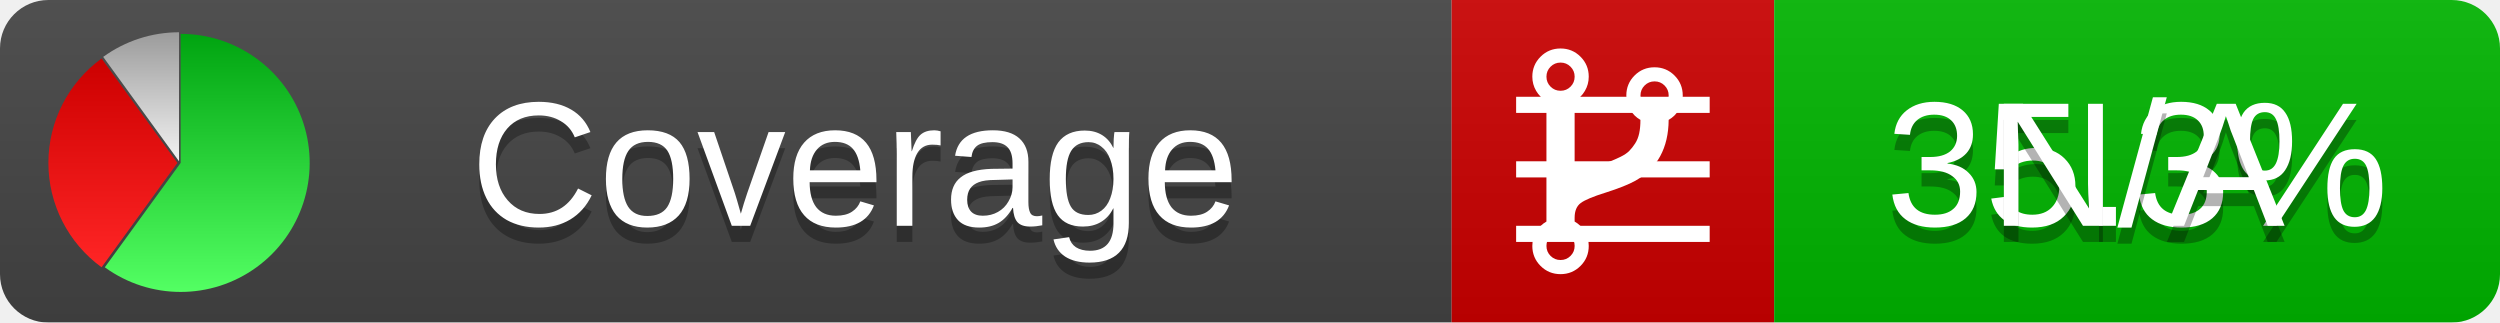
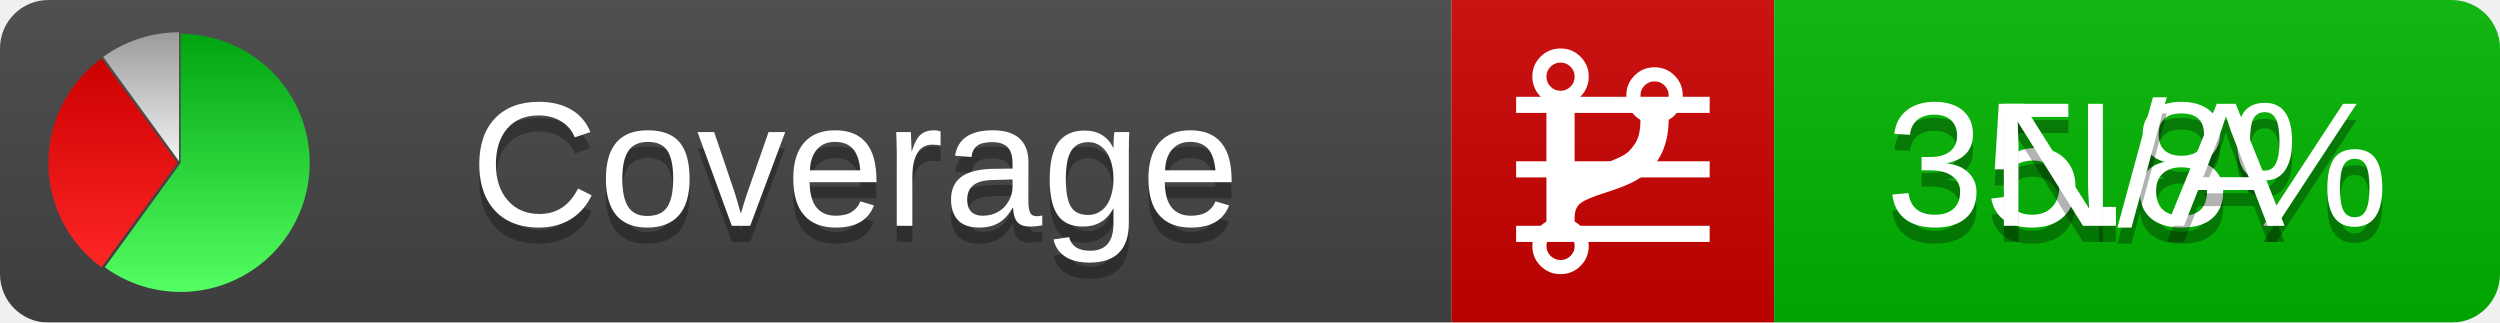
<svg xmlns="http://www.w3.org/2000/svg" xmlns:xlink="http://www.w3.org/1999/xlink" width="155" height="20">
  <style type="text/css">
          
            @keyframes fadeout {
              0 % { visibility: visible; opacity: 1; }
              40% { visibility: visible; opacity: 1; }
              50% { visibility: hidden; opacity: 0; }
              90% { visibility: hidden; opacity: 0; }
              100% { visibility: visible; opacity: 1; }
            }
            @keyframes fadein {
              0% { visibility: hidden; opacity: 0; }
              40% { visibility: hidden; opacity: 0; }
              50% { visibility: visible; opacity: 1; }
              90% { visibility: visible; opacity: 1; }
              100% { visibility: hidden; opacity: 0; }
            }
            .linecoverage {
                animation-duration: 10s;
                animation-name: fadeout;
                animation-iteration-count: infinite;
            }
            .branchcoverage {
                animation-duration: 10s;
                animation-name: fadein;
                animation-iteration-count: infinite;
            }
          
    </style>
  <defs>
    <linearGradient id="gradient" x2="0" y2="100%">
      <stop offset="0" stop-color="#bbb" stop-opacity=".1" />
      <stop offset="1" stop-opacity=".1" />
    </linearGradient>
    <linearGradient id="green" x2="0" y2="100%">
      <stop offset="0" stop-color="#00A410" />
      <stop offset="1" stop-color="#53FF63" />
    </linearGradient>
    <linearGradient id="red" x2="0" y2="100%">
      <stop offset="0" stop-color="#C00" />
      <stop offset="1" stop-color="#FF2525" />
    </linearGradient>
    <linearGradient id="gray" x2="0" y2="100%">
      <stop offset="0" stop-color="#9B9B9B" />
      <stop offset="1" stop-color="#F3F3F3" />
    </linearGradient>
    <mask id="mask">
      <rect width="155" height="20" rx="3" fill="#fff" />
    </mask>
    <g id="icon">
      <path style="fill:url(#green);" d="M205,202.5 l0,-200 a200,200 0 1,1 -117.558,361.803 z" />
      <path style="fill:url(#red);" d="M200,202.5 l-117.558,161.803 a200,200 0 0,1 0,-323.607 z" />
      <path style="fill:url(#gray);" d="M202.5,200 l-117.558,-161.803 a200,200 0 0,1 117.558,-38.196 z" />
    </g>
  </defs>
  <g mask="url(#mask)">
    <rect x="0" y="0" width="90" height="20" fill="#444" />
    <rect x="90" y="0" width="20" height="20" fill="#c00" />
    <rect x="110" y="0" width="45" height="20" fill="#00B600" />
    <rect x="0" y="0" width="155" height="20" fill="url(#gradient)" />
  </g>
  <g>
    <path class="linecoverage" stroke="#fff" d="M94 6.5 h12 M94 10.5 h12 M94 14.5 h12" />
    <path class="branchcoverage" fill="#fff" d="m 97.628,15.247 q 0,-0.364 -0.255,-0.619 -0.255,-0.255 -0.619,-0.255 -0.364,0 -0.619,0.255 -0.255,0.255 -0.255,0.619 0,0.364 0.255,0.619 0.255,0.255 0.619,0.255 0.364,0 0.619,-0.255 0.255,-0.255 0.255,-0.619 z m 0,-10.493 q 0,-0.364 -0.255,-0.619 -0.255,-0.255 -0.619,-0.255 -0.364,0 -0.619,0.255 -0.255,0.255 -0.255,0.619 0,0.364 0.255,0.619 0.255,0.255 0.619,0.255 0.364,0 0.619,-0.255 0.255,-0.255 0.255,-0.619 z m 5.83,1.166 q 0,-0.364 -0.255,-0.619 -0.255,-0.255 -0.619,-0.255 -0.364,0 -0.619,0.255 -0.255,0.255 -0.255,0.619 0,0.364 0.255,0.619 0.255,0.255 0.619,0.255 0.364,0 0.619,-0.255 0.255,-0.255 0.255,-0.619 z m 0.874,0 q 0,0.474 -0.237,0.879 -0.237,0.405 -0.638,0.633 -0.018,2.614 -2.059,3.771 -0.619,0.346 -1.849,0.738 -1.166,0.364 -1.544,0.647 -0.378,0.282 -0.378,0.911 l 0,0.237 q 0.401,0.228 0.638,0.633 0.237,0.405 0.237,0.879 0,0.729 -0.51,1.239 -0.51,0.51 -1.239,0.51 -0.729,0 -1.239,-0.51 -0.51,-0.51 -0.51,-1.239 0,-0.474 0.237,-0.879 0.237,-0.405 0.638,-0.633 l 0,-7.469 q -0.401,-0.228 -0.638,-0.633 -0.237,-0.405 -0.237,-0.879 0,-0.729 0.51,-1.239 0.51,-0.51 1.239,-0.51 0.729,0 1.239,0.51 0.51,0.51 0.51,1.239 0,0.474 -0.237,0.879 -0.237,0.405 -0.638,0.633 l 0,4.527 q 0.492,-0.237 1.403,-0.519 0.501,-0.155 0.797,-0.269 0.296,-0.114 0.642,-0.282 0.346,-0.169 0.537,-0.36 0.191,-0.191 0.369,-0.465 0.178,-0.273 0.255,-0.633 0.077,-0.36 0.077,-0.833 -0.401,-0.228 -0.638,-0.633 -0.237,-0.405 -0.237,-0.879 0,-0.729 0.51,-1.239 0.51,-0.51 1.239,-0.51 0.729,0 1.239,0.51 0.51,0.51 0.51,1.239 z" />
  </g>
  <g fill="#fff" text-anchor="middle" font-family="Verdana,Arial,Geneva,sans-serif" font-size="11">
    <a xlink:href="https://github.com/danielpalme/ReportGenerator" target="_top">
      <use xlink:href="#icon" transform="translate(3,2) scale(.04)" />
    </a>
    <text x="53" y="15" fill="#010101" fill-opacity=".3">Coverage</text>
    <text x="53" y="14" fill="#fff">Coverage</text>
-     <text class="linecoverage" x="132.5" y="15" fill="#010101" fill-opacity=".3">35.3%</text>
-     <text class="linecoverage" x="132.5" y="14">35.3%</text>
+     <text class="linecoverage" x="132.5" y="15" fill="#010101" fill-opacity=".3">35.8%</text>
+     <text class="linecoverage" x="132.5" y="14">35.8%</text>
    <text class="branchcoverage" x="132.5" y="15" fill="#010101" fill-opacity=".3">N/A</text>
    <text class="branchcoverage" x="132.5" y="14">N/A</text>
  </g>
  <g>
    <rect class="linecoverage" x="90" y="0" width="65" height="20" fill-opacity="0" />
    <rect class="branchcoverage" x="90" y="0" width="65" height="20" fill-opacity="0" />
  </g>
</svg>
